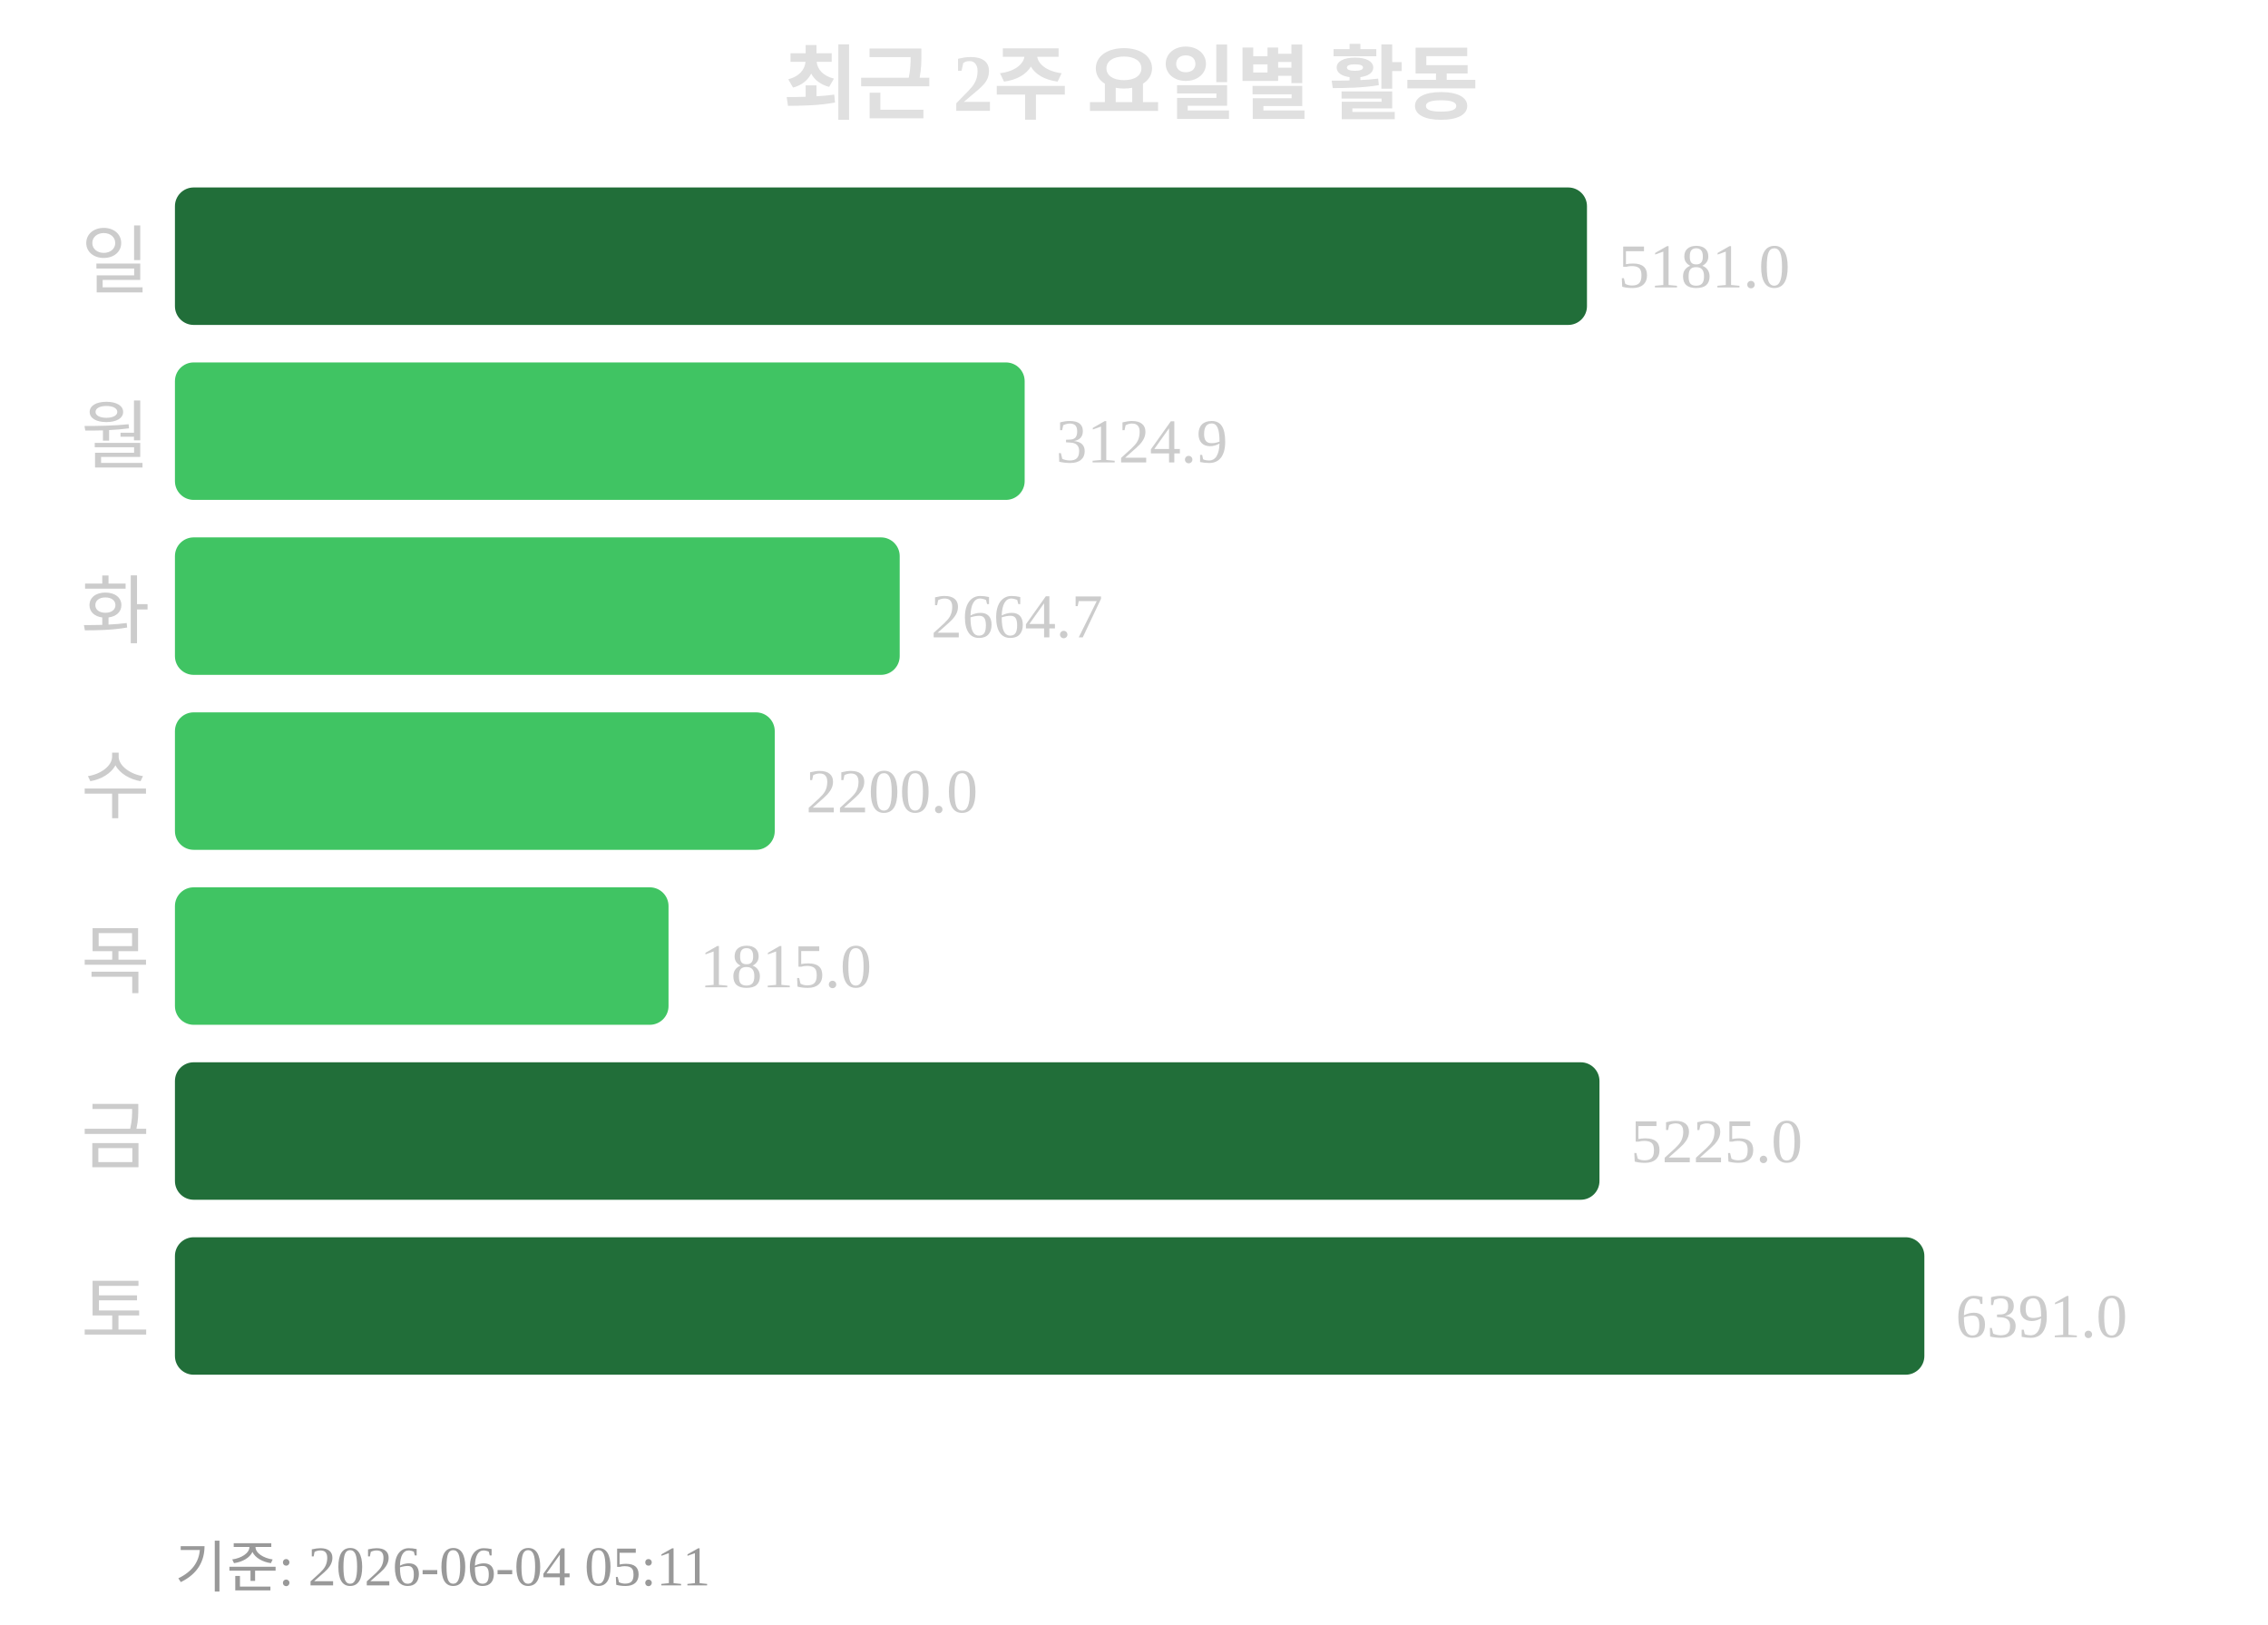
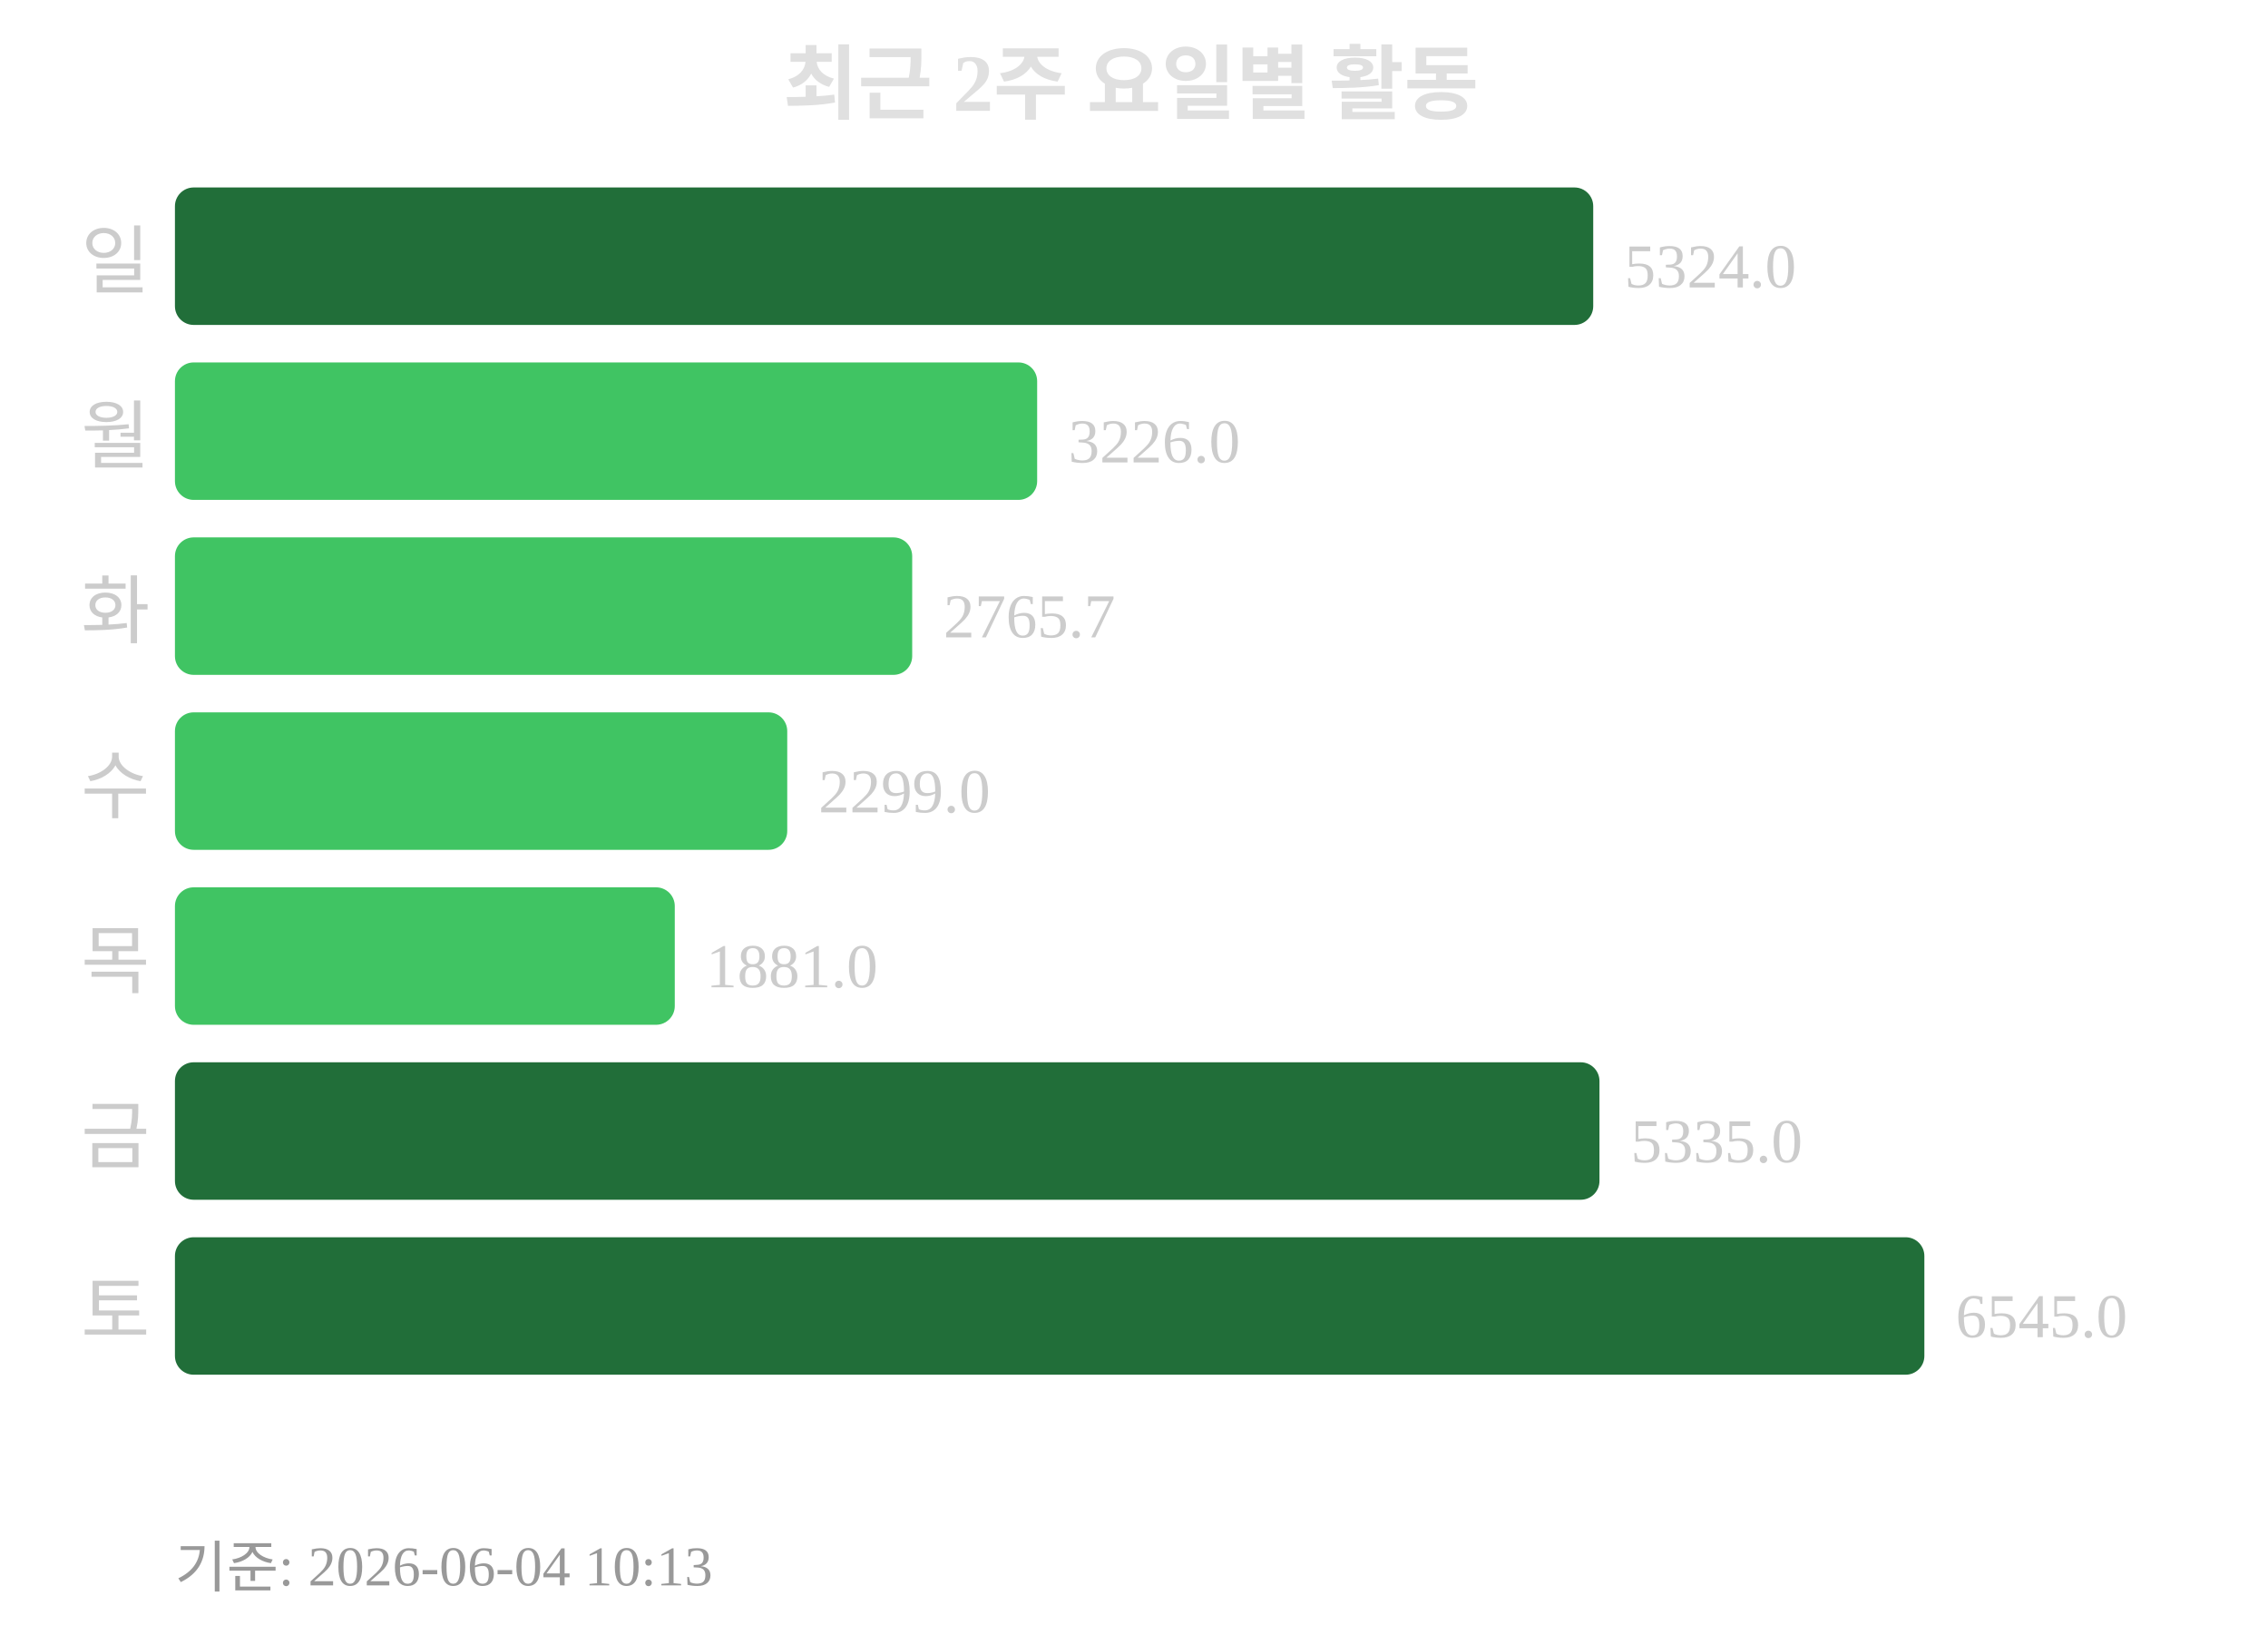
<svg xmlns="http://www.w3.org/2000/svg" width="363" height="260">
  <text x="181" y="18" text-anchor="middle" font-size="13" font-weight="bold" fill="#e0e0e0">최근 2주 요일별 활동</text>
  <text x="24" y="46" text-anchor="end" font-size="12" fill="#cccccc">일</text>
-   <rect x="28" y="30" width="226" height="22" rx="3" fill="#216e39" />
-   <text x="259" y="46" font-size="10" fill="#cccccc">5181.0</text>
+   <rect x="28" y="30" width="227" height="22" rx="3" fill="#216e39" />
+   <text x="260" y="46" font-size="10" fill="#cccccc">5324.0</text>
  <text x="24" y="74" text-anchor="end" font-size="12" fill="#cccccc">월</text>
-   <rect x="28" y="58" width="136" height="22" rx="3" fill="#40c463" />
-   <text x="169" y="74" font-size="10" fill="#cccccc">3124.9</text>
+   <rect x="28" y="58" width="138" height="22" rx="3" fill="#40c463" />
+   <text x="171" y="74" font-size="10" fill="#cccccc">3226.0</text>
  <text x="24" y="102" text-anchor="end" font-size="12" fill="#cccccc">화</text>
-   <rect x="28" y="86" width="116" height="22" rx="3" fill="#40c463" />
-   <text x="149" y="102" font-size="10" fill="#cccccc">2664.7</text>
+   <rect x="28" y="86" width="118" height="22" rx="3" fill="#40c463" />
+   <text x="151" y="102" font-size="10" fill="#cccccc">2765.7</text>
  <text x="24" y="130" text-anchor="end" font-size="12" fill="#cccccc">수</text>
-   <rect x="28" y="114" width="96" height="22" rx="3" fill="#40c463" />
-   <text x="129" y="130" font-size="10" fill="#cccccc">2200.0</text>
+   <rect x="28" y="114" width="98" height="22" rx="3" fill="#40c463" />
+   <text x="131" y="130" font-size="10" fill="#cccccc">2299.0</text>
  <text x="24" y="158" text-anchor="end" font-size="12" fill="#cccccc">목</text>
-   <rect x="28" y="142" width="79" height="22" rx="3" fill="#40c463" />
-   <text x="112" y="158" font-size="10" fill="#cccccc">1815.0</text>
+   <rect x="28" y="142" width="80" height="22" rx="3" fill="#40c463" />
+   <text x="113" y="158" font-size="10" fill="#cccccc">1881.0</text>
  <text x="24" y="186" text-anchor="end" font-size="12" fill="#cccccc">금</text>
  <rect x="28" y="170" width="228" height="22" rx="3" fill="#216e39" />
-   <text x="261" y="186" font-size="10" fill="#cccccc">5225.0</text>
+   <text x="261" y="186" font-size="10" fill="#cccccc">5335.0</text>
  <text x="24" y="214" text-anchor="end" font-size="12" fill="#cccccc">토</text>
  <rect x="28" y="198" width="280" height="22" rx="3" fill="#216e39" />
-   <text x="313" y="214" font-size="10" fill="#cccccc">6391.0</text>
-   <text x="28" y="254" font-size="9" fill="#999999">기준: 2026-06-04 05:11</text>
+   <text x="313" y="214" font-size="10" fill="#cccccc">6545.0</text>
+   <text x="28" y="254" font-size="9" fill="#999999">기준: 2026-06-04 10:13</text>
</svg>
